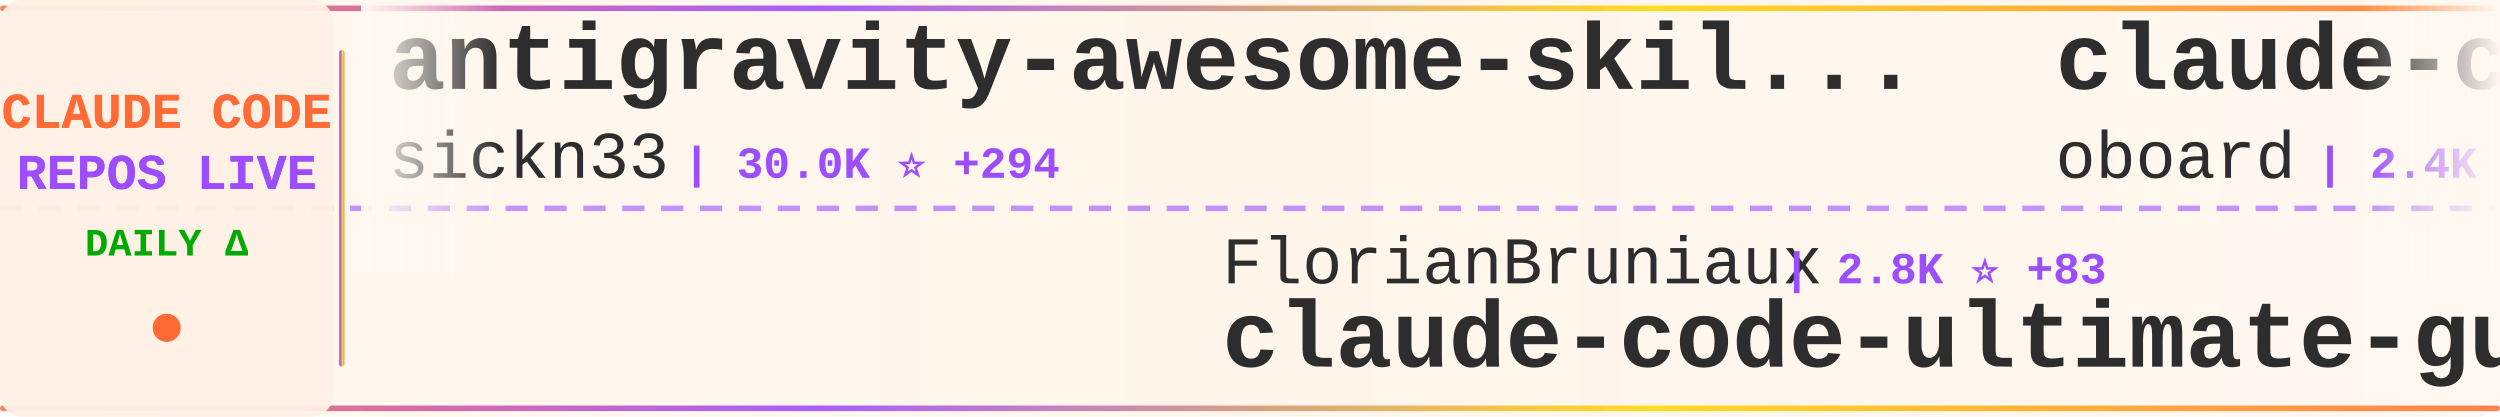
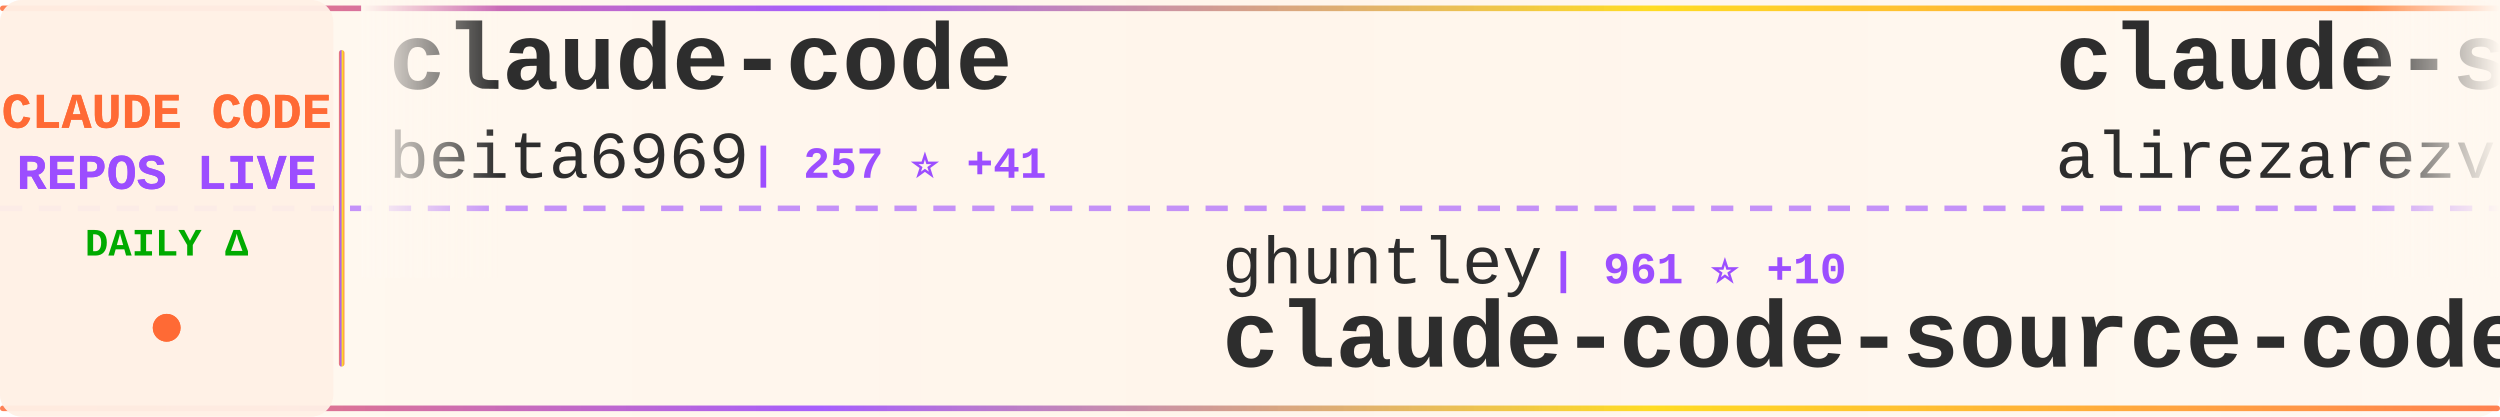
<svg xmlns="http://www.w3.org/2000/svg" width="900" height="150">
  <defs>
    <linearGradient id="tickerBg" x1="0%" y1="0%" x2="100%" y2="0%">
      <stop offset="0%" style="stop-color:#fff8f0;stop-opacity:0.98" />
      <stop offset="50%" style="stop-color:#fff5eb;stop-opacity:1" />
      <stop offset="100%" style="stop-color:#fff8f0;stop-opacity:0.98" />
    </linearGradient>
    <linearGradient id="borderGrad" x1="0%" y1="0%" x2="100%" y2="0%">
      <stop offset="0%" style="stop-color:#FF6B35;stop-opacity:0.85">
        <animate attributeName="stop-opacity" values="0.85;1;0.85" dur="2s" repeatCount="indefinite" />
      </stop>
      <stop offset="33%" style="stop-color:#9C4EFF;stop-opacity:0.9">
        <animate attributeName="stop-opacity" values="0.9;1;0.9" dur="2.2s" repeatCount="indefinite" />
      </stop>
      <stop offset="66%" style="stop-color:#FFD700;stop-opacity:0.85">
        <animate attributeName="stop-opacity" values="0.85;1;0.85" dur="1.8s" repeatCount="indefinite" />
      </stop>
      <stop offset="100%" style="stop-color:#FF6B35;stop-opacity:0.85">
        <animate attributeName="stop-opacity" values="0.85;1;0.85" dur="2s" repeatCount="indefinite" />
      </stop>
    </linearGradient>
    <filter id="textGlow">
      <feGaussianBlur stdDeviation="0.15" result="coloredBlur" />
      <feMerge>
        <feMergeNode in="coloredBlur" />
        <feMergeNode in="SourceGraphic" />
      </feMerge>
    </filter>
    <filter id="metricGlow">
      <feGaussianBlur stdDeviation="0.2" result="coloredBlur" />
      <feMerge>
        <feMergeNode in="coloredBlur" />
        <feMergeNode in="SourceGraphic" />
      </feMerge>
    </filter>
    <linearGradient id="leftFade" x1="0%" y1="0%" x2="100%" y2="0%">
      <stop offset="0%" style="stop-color:#fff8f0;stop-opacity:1" />
      <stop offset="100%" style="stop-color:#fff8f0;stop-opacity:0" />
    </linearGradient>
    <linearGradient id="rightFade" x1="0%" y1="0%" x2="100%" y2="0%">
      <stop offset="0%" style="stop-color:#fff8f0;stop-opacity:0" />
      <stop offset="100%" style="stop-color:#fff8f0;stop-opacity:1" />
    </linearGradient>
  </defs>
  <rect width="900" height="150" fill="url(#tickerBg)" rx="8" />
  <rect x="0" y="2" width="900" height="2" fill="url(#borderGrad)" rx="1" />
  <rect x="0" y="146" width="900" height="2" fill="url(#borderGrad)" rx="1" />
  <line x1="0" y1="75" x2="900" y2="75" stroke="#9C4EFF" stroke-width="2" stroke-dasharray="8 6" opacity="0.6" />
  <rect x="0" y="0" width="120" height="150" fill="#fff0e6" opacity="0.95" rx="8" />
  <text x="60" y="46" font-family="'Courier New', monospace" font-size="18" font-weight="bold" fill="#FF6B35" text-anchor="middle" filter="url(#textGlow)">
    CLAUDE CODE
  </text>
  <text x="60" y="68" font-family="'Courier New', monospace" font-size="18" font-weight="bold" fill="#9C4EFF" text-anchor="middle" filter="url(#textGlow)">
    REPOS LIVE
  </text>
  <text x="60" y="92" font-family="'Courier New', monospace" font-size="14" font-weight="bold" fill="#00aa00" text-anchor="middle">
    DAILY Δ
  </text>
  <circle cx="60" cy="118" r="5" fill="#FF6B35" filter="url(#metricGlow)">
    <animate attributeName="r" values="4;6;4" dur="1.5s" repeatCount="indefinite" />
    <animate attributeName="opacity" values="0.6;1;0.6" dur="1.5s" repeatCount="indefinite" />
  </circle>
  <rect x="122" y="18" width="2" height="114" fill="url(#borderGrad)" rx="1" />
  <clipPath id="tickerClip">
    <rect x="130" y="0" width="770" height="150" />
  </clipPath>
  <g clip-path="url(#tickerClip)">
    <g id="tickerItems">
      <animateTransform attributeName="transform" attributeType="XML" type="translate" from="0 0" to="-3000 0" dur="54s" repeatCount="indefinite" />
      <g transform="translate(0, 0)">
-         <text x="140" y="32" font-family="'Courier New', monospace" font-size="34" font-weight="bold" fill="#2d2d2d">antigravity-awesome-skil...</text>
-         <text x="140" y="64" font-family="'Courier New', monospace" font-size="24" font-weight="normal" fill="#2d2d2d" opacity="1.0">sickn33</text>
-         <text x="246" y="64" font-family="'Courier New', monospace" font-size="16" font-weight="bold" fill="#9C4EFF"> | 30.0K ⭐ +294</text>
+         <text x="140" y="32" font-family="'Courier New', monospace" font-size="34" font-weight="bold" fill="#2d2d2d">claude-code</text>
+         <text x="140" y="64" font-family="'Courier New', monospace" font-size="24" font-weight="normal" fill="#2d2d2d" opacity="1.0">beita6969</text>
+         <text x="270" y="64" font-family="'Courier New', monospace" font-size="16" font-weight="bold" fill="#9C4EFF"> | 257 ⭐ +41</text>
      </g>
      <g transform="translate(300, 0)">
-         <text x="140" y="102" font-family="'Courier New', monospace" font-size="24" font-weight="normal" fill="#2d2d2d" opacity="1.0">FlorianBruniaux</text>
-         <text x="342" y="102" font-family="'Courier New', monospace" font-size="16" font-weight="bold" fill="#9C4EFF"> | 2.8K ⭐ +83</text>
-         <text x="140" y="132" font-family="'Courier New', monospace" font-size="34" font-weight="bold" fill="#2d2d2d">claude-code-ultimate-gui...</text>
+         <text x="140" y="102" font-family="'Courier New', monospace" font-size="24" font-weight="normal" fill="#2d2d2d" opacity="1.0">ghuntley</text>
+         <text x="258" y="102" font-family="'Courier New', monospace" font-size="16" font-weight="bold" fill="#9C4EFF"> | 961 ⭐ +10</text>
+         <text x="140" y="132" font-family="'Courier New', monospace" font-size="34" font-weight="bold" fill="#2d2d2d">claude-code-source-code-...</text>
      </g>
      <g transform="translate(600, 0)">
-         <text x="140" y="32" font-family="'Courier New', monospace" font-size="34" font-weight="bold" fill="#2d2d2d">claude-code-rev</text>
-         <text x="140" y="64" font-family="'Courier New', monospace" font-size="24" font-weight="normal" fill="#2d2d2d" opacity="1.0">oboard</text>
-         <text x="234" y="64" font-family="'Courier New', monospace" font-size="16" font-weight="bold" fill="#9C4EFF"> | 2.4K ⭐ +580</text>
+         <text x="140" y="32" font-family="'Courier New', monospace" font-size="34" font-weight="bold" fill="#2d2d2d">claude-skills</text>
+         <text x="140" y="64" font-family="'Courier New', monospace" font-size="24" font-weight="normal" fill="#2d2d2d" opacity="1.0">alirezarezvani</text>
+         <text x="330" y="64" font-family="'Courier New', monospace" font-size="16" font-weight="bold" fill="#9C4EFF"> | 8.9K ⭐ +304</text>
      </g>
      <g transform="translate(900, 0)">
-         <text x="140" y="102" font-family="'Courier New', monospace" font-size="24" font-weight="normal" fill="#2d2d2d" opacity="1.0">fuergaosi233</text>
-         <text x="306" y="102" font-family="'Courier New', monospace" font-size="16" font-weight="bold" fill="#9C4EFF"> | 2.3K ⭐ +9</text>
-         <text x="140" y="132" font-family="'Courier New', monospace" font-size="34" font-weight="bold" fill="#2d2d2d">claude-code-proxy</text>
+         <text x="140" y="102" font-family="'Courier New', monospace" font-size="24" font-weight="normal" fill="#2d2d2d" opacity="1.0">sugyan</text>
+         <text x="234" y="102" font-family="'Courier New', monospace" font-size="16" font-weight="bold" fill="#9C4EFF"> | 991 ⭐ +3</text>
+         <text x="140" y="132" font-family="'Courier New', monospace" font-size="34" font-weight="bold" fill="#2d2d2d">claude-code-webui</text>
      </g>
      <g transform="translate(1200, 0)">
-         <text x="140" y="32" font-family="'Courier New', monospace" font-size="34" font-weight="bold" fill="#2d2d2d">claude-code</text>
-         <text x="140" y="64" font-family="'Courier New', monospace" font-size="24" font-weight="normal" fill="#2d2d2d" opacity="1.0">yasasbanukaofficial</text>
-         <text x="390" y="64" font-family="'Courier New', monospace" font-size="16" font-weight="bold" fill="#9C4EFF"> | 640 ⭐ +632</text>
+         <text x="140" y="32" font-family="'Courier New', monospace" font-size="34" font-weight="bold" fill="#2d2d2d">claude-code-base-action</text>
+         <text x="140" y="64" font-family="'Courier New', monospace" font-size="24" font-weight="normal" fill="#2d2d2d" opacity="1.0">anthropics</text>
+         <text x="282" y="64" font-family="'Courier New', monospace" font-size="16" font-weight="bold" fill="#9C4EFF"> | 777 ⭐ +18</text>
      </g>
      <g transform="translate(1500, 0)">
-         <text x="140" y="102" font-family="'Courier New', monospace" font-size="24" font-weight="normal" fill="#2d2d2d" opacity="1.0">Donchitos</text>
-         <text x="270" y="102" font-family="'Courier New', monospace" font-size="16" font-weight="bold" fill="#9C4EFF"> | 7.9K ⭐ +161</text>
-         <text x="140" y="132" font-family="'Courier New', monospace" font-size="34" font-weight="bold" fill="#2d2d2d">Claude-Code-Game-Studios</text>
+         <text x="140" y="102" font-family="'Courier New', monospace" font-size="24" font-weight="normal" fill="#2d2d2d" opacity="1.0">davila7</text>
+         <text x="246" y="102" font-family="'Courier New', monospace" font-size="16" font-weight="bold" fill="#9C4EFF"> | 24.1K ⭐ +82</text>
+         <text x="140" y="132" font-family="'Courier New', monospace" font-size="34" font-weight="bold" fill="#2d2d2d">claude-code-templates</text>
      </g>
      <g transform="translate(1800, 0)">
-         <text x="140" y="32" font-family="'Courier New', monospace" font-size="34" font-weight="bold" fill="#2d2d2d">edmunds-claude-code</text>
-         <text x="140" y="64" font-family="'Courier New', monospace" font-size="24" font-weight="normal" fill="#2d2d2d" opacity="1.0">edmund-io</text>
-         <text x="270" y="64" font-family="'Courier New', monospace" font-size="16" font-weight="bold" fill="#9C4EFF"> | 1.4K ⭐ +2</text>
+         <text x="140" y="32" font-family="'Courier New', monospace" font-size="34" font-weight="bold" fill="#2d2d2d">claude-code</text>
+         <text x="140" y="64" font-family="'Courier New', monospace" font-size="24" font-weight="normal" fill="#2d2d2d" opacity="1.0">isboyjc</text>
+         <text x="246" y="64" font-family="'Courier New', monospace" font-size="16" font-weight="bold" fill="#9C4EFF"> | 98 ⭐ +16</text>
      </g>
      <g transform="translate(2100, 0)">
-         <text x="140" y="102" font-family="'Courier New', monospace" font-size="24" font-weight="normal" fill="#2d2d2d" opacity="1.0">anthropics</text>
-         <text x="282" y="102" font-family="'Courier New', monospace" font-size="16" font-weight="bold" fill="#9C4EFF"> | 105.3K ⭐ +8.4K</text>
-         <text x="140" y="132" font-family="'Courier New', monospace" font-size="34" font-weight="bold" fill="#2d2d2d">claude-code</text>
+         <text x="140" y="102" font-family="'Courier New', monospace" font-size="24" font-weight="normal" fill="#2d2d2d" opacity="1.0">nishimoto265</text>
+         <text x="306" y="102" font-family="'Courier New', monospace" font-size="16" font-weight="bold" fill="#9C4EFF"> | 494 ⭐</text>
+         <text x="140" y="132" font-family="'Courier New', monospace" font-size="34" font-weight="bold" fill="#2d2d2d">Claude-Code-Communicatio...</text>
      </g>
      <g transform="translate(2400, 0)">
-         <text x="140" y="32" font-family="'Courier New', monospace" font-size="34" font-weight="bold" fill="#2d2d2d">leaked-claude-code</text>
-         <text x="140" y="64" font-family="'Courier New', monospace" font-size="24" font-weight="normal" fill="#2d2d2d" opacity="1.0">leaked-claude-code</text>
-         <text x="378" y="64" font-family="'Courier New', monospace" font-size="16" font-weight="bold" fill="#9C4EFF"> | 547 ⭐ +206</text>
+         <text x="140" y="32" font-family="'Courier New', monospace" font-size="34" font-weight="bold" fill="#2d2d2d">claude-code-source</text>
+         <text x="140" y="64" font-family="'Courier New', monospace" font-size="24" font-weight="normal" fill="#2d2d2d" opacity="1.0">hangsman</text>
+         <text x="258" y="64" font-family="'Courier New', monospace" font-size="16" font-weight="bold" fill="#9C4EFF"> | 675 ⭐ +76</text>
      </g>
      <g transform="translate(2700, 0)">
-         <text x="140" y="102" font-family="'Courier New', monospace" font-size="24" font-weight="normal" fill="#2d2d2d" opacity="1.0">Yeachan-Heo</text>
-         <text x="294" y="102" font-family="'Courier New', monospace" font-size="16" font-weight="bold" fill="#9C4EFF"> | 21.7K ⭐ +1.4K</text>
-         <text x="140" y="132" font-family="'Courier New', monospace" font-size="34" font-weight="bold" fill="#2d2d2d">oh-my-claudecode</text>
+         <text x="140" y="102" font-family="'Courier New', monospace" font-size="24" font-weight="normal" fill="#2d2d2d" opacity="1.0">Pimzino</text>
+         <text x="246" y="102" font-family="'Courier New', monospace" font-size="16" font-weight="bold" fill="#9C4EFF"> | 3.6K ⭐ +2</text>
+         <text x="140" y="132" font-family="'Courier New', monospace" font-size="34" font-weight="bold" fill="#2d2d2d">claude-code-spec-workflo...</text>
      </g>
      <g transform="translate(3000, 0)">
-         <text x="140" y="32" font-family="'Courier New', monospace" font-size="34" font-weight="bold" fill="#2d2d2d">antigravity-awesome-skil...</text>
-         <text x="140" y="64" font-family="'Courier New', monospace" font-size="24" font-weight="normal" fill="#2d2d2d" opacity="1.0">sickn33</text>
-         <text x="246" y="64" font-family="'Courier New', monospace" font-size="16" font-weight="bold" fill="#9C4EFF"> | 30.0K ⭐ +294</text>
+         <text x="140" y="32" font-family="'Courier New', monospace" font-size="34" font-weight="bold" fill="#2d2d2d">claude-code</text>
+         <text x="140" y="64" font-family="'Courier New', monospace" font-size="24" font-weight="normal" fill="#2d2d2d" opacity="1.0">beita6969</text>
+         <text x="270" y="64" font-family="'Courier New', monospace" font-size="16" font-weight="bold" fill="#9C4EFF"> | 257 ⭐ +41</text>
      </g>
      <g transform="translate(3300, 0)">
-         <text x="140" y="102" font-family="'Courier New', monospace" font-size="24" font-weight="normal" fill="#2d2d2d" opacity="1.0">FlorianBruniaux</text>
-         <text x="342" y="102" font-family="'Courier New', monospace" font-size="16" font-weight="bold" fill="#9C4EFF"> | 2.8K ⭐ +83</text>
-         <text x="140" y="132" font-family="'Courier New', monospace" font-size="34" font-weight="bold" fill="#2d2d2d">claude-code-ultimate-gui...</text>
+         <text x="140" y="102" font-family="'Courier New', monospace" font-size="24" font-weight="normal" fill="#2d2d2d" opacity="1.0">ghuntley</text>
+         <text x="258" y="102" font-family="'Courier New', monospace" font-size="16" font-weight="bold" fill="#9C4EFF"> | 961 ⭐ +10</text>
+         <text x="140" y="132" font-family="'Courier New', monospace" font-size="34" font-weight="bold" fill="#2d2d2d">claude-code-source-code-...</text>
      </g>
      <g transform="translate(3600, 0)">
-         <text x="140" y="32" font-family="'Courier New', monospace" font-size="34" font-weight="bold" fill="#2d2d2d">claude-code-rev</text>
-         <text x="140" y="64" font-family="'Courier New', monospace" font-size="24" font-weight="normal" fill="#2d2d2d" opacity="1.0">oboard</text>
-         <text x="234" y="64" font-family="'Courier New', monospace" font-size="16" font-weight="bold" fill="#9C4EFF"> | 2.4K ⭐ +580</text>
+         <text x="140" y="32" font-family="'Courier New', monospace" font-size="34" font-weight="bold" fill="#2d2d2d">claude-skills</text>
+         <text x="140" y="64" font-family="'Courier New', monospace" font-size="24" font-weight="normal" fill="#2d2d2d" opacity="1.0">alirezarezvani</text>
+         <text x="330" y="64" font-family="'Courier New', monospace" font-size="16" font-weight="bold" fill="#9C4EFF"> | 8.9K ⭐ +304</text>
      </g>
      <g transform="translate(3900, 0)">
-         <text x="140" y="102" font-family="'Courier New', monospace" font-size="24" font-weight="normal" fill="#2d2d2d" opacity="1.0">fuergaosi233</text>
-         <text x="306" y="102" font-family="'Courier New', monospace" font-size="16" font-weight="bold" fill="#9C4EFF"> | 2.3K ⭐ +9</text>
-         <text x="140" y="132" font-family="'Courier New', monospace" font-size="34" font-weight="bold" fill="#2d2d2d">claude-code-proxy</text>
+         <text x="140" y="102" font-family="'Courier New', monospace" font-size="24" font-weight="normal" fill="#2d2d2d" opacity="1.0">sugyan</text>
+         <text x="234" y="102" font-family="'Courier New', monospace" font-size="16" font-weight="bold" fill="#9C4EFF"> | 991 ⭐ +3</text>
+         <text x="140" y="132" font-family="'Courier New', monospace" font-size="34" font-weight="bold" fill="#2d2d2d">claude-code-webui</text>
      </g>
    </g>
  </g>
  <rect x="130" y="0" width="50" height="100" fill="url(#leftFade)" />
  <rect x="850" y="0" width="50" height="100" fill="url(#rightFade)" />
</svg>
